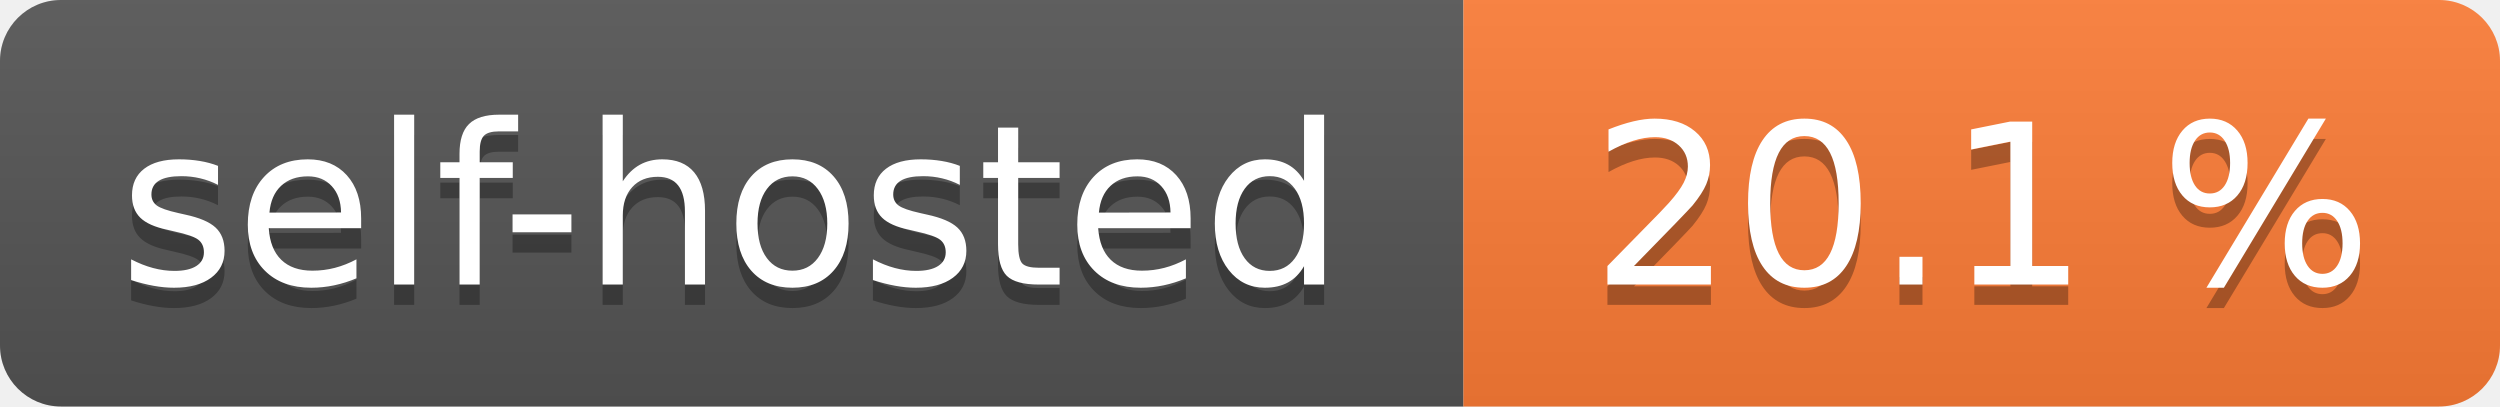
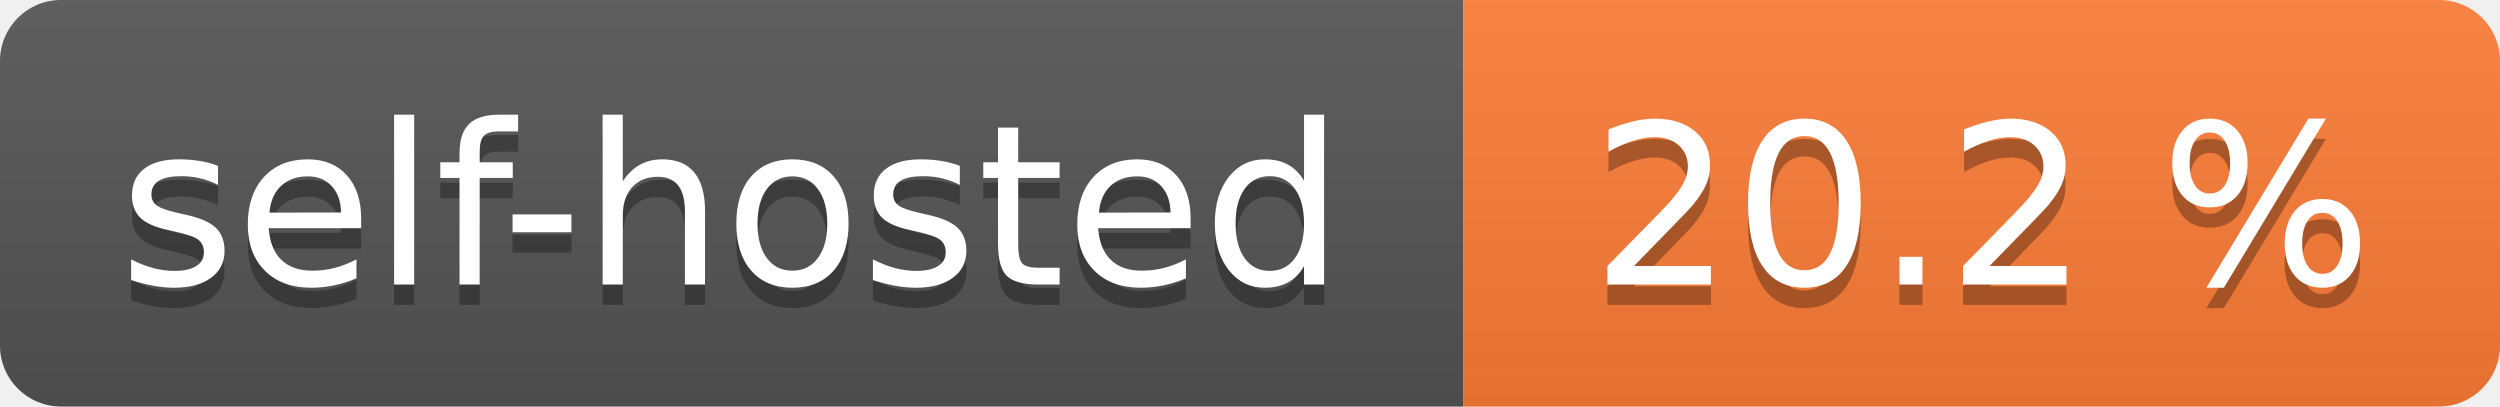
- <svg xmlns="http://www.w3.org/2000/svg" width="123" height="20" role="img" aria-label="self-hosted: 20.1 %">
+ <svg xmlns="http://www.w3.org/2000/svg" width="123" height="20" role="img" aria-label="self-hosted: 20.2 %">
  <linearGradient id="s" x2="0" y2="100%">
    <stop offset="0" stop-color="#bbb" stop-opacity=".1" />
    <stop offset="1" stop-opacity=".1" />
  </linearGradient>
  <clipPath id="r">
    <rect width="123" height="20" rx="3" fill="#fff" />
  </clipPath>
  <g clip-path="url(#r)">
    <rect width="72" height="20" fill="#555" />
    <rect x="72" width="51" height="20" fill="#fe7d37" />
    <rect width="123" height="20" fill="url(#s)" />
  </g>
  <g fill="#fff" text-anchor="middle" font-family="Verdana,Geneva,DejaVu Sans,sans-serif" text-rendering="geometricPrecision" font-size="110">
    <text aria-hidden="true" x="360.0" transform="scale(.1)" textLength="620" y="150" fill="#010101" fill-opacity=".3">self-hosted</text>
    <text x="360.0" transform="scale(.1)" textLength="620" y="140" fill="#fff">self-hosted</text>
-     <text aria-hidden="true" x="975.0" transform="scale(.1)" textLength="410" y="150" fill="#010101" fill-opacity=".3">20.1 %</text>
-     <text x="975.0" transform="scale(.1)" textLength="410" y="140" fill="#fff">20.1 %</text>
+     <text aria-hidden="true" x="975.0" transform="scale(.1)" textLength="410" y="150" fill="#010101" fill-opacity=".3">20.2 %</text>
+     <text x="975.0" transform="scale(.1)" textLength="410" y="140" fill="#fff">20.2 %</text>
  </g>
</svg>
